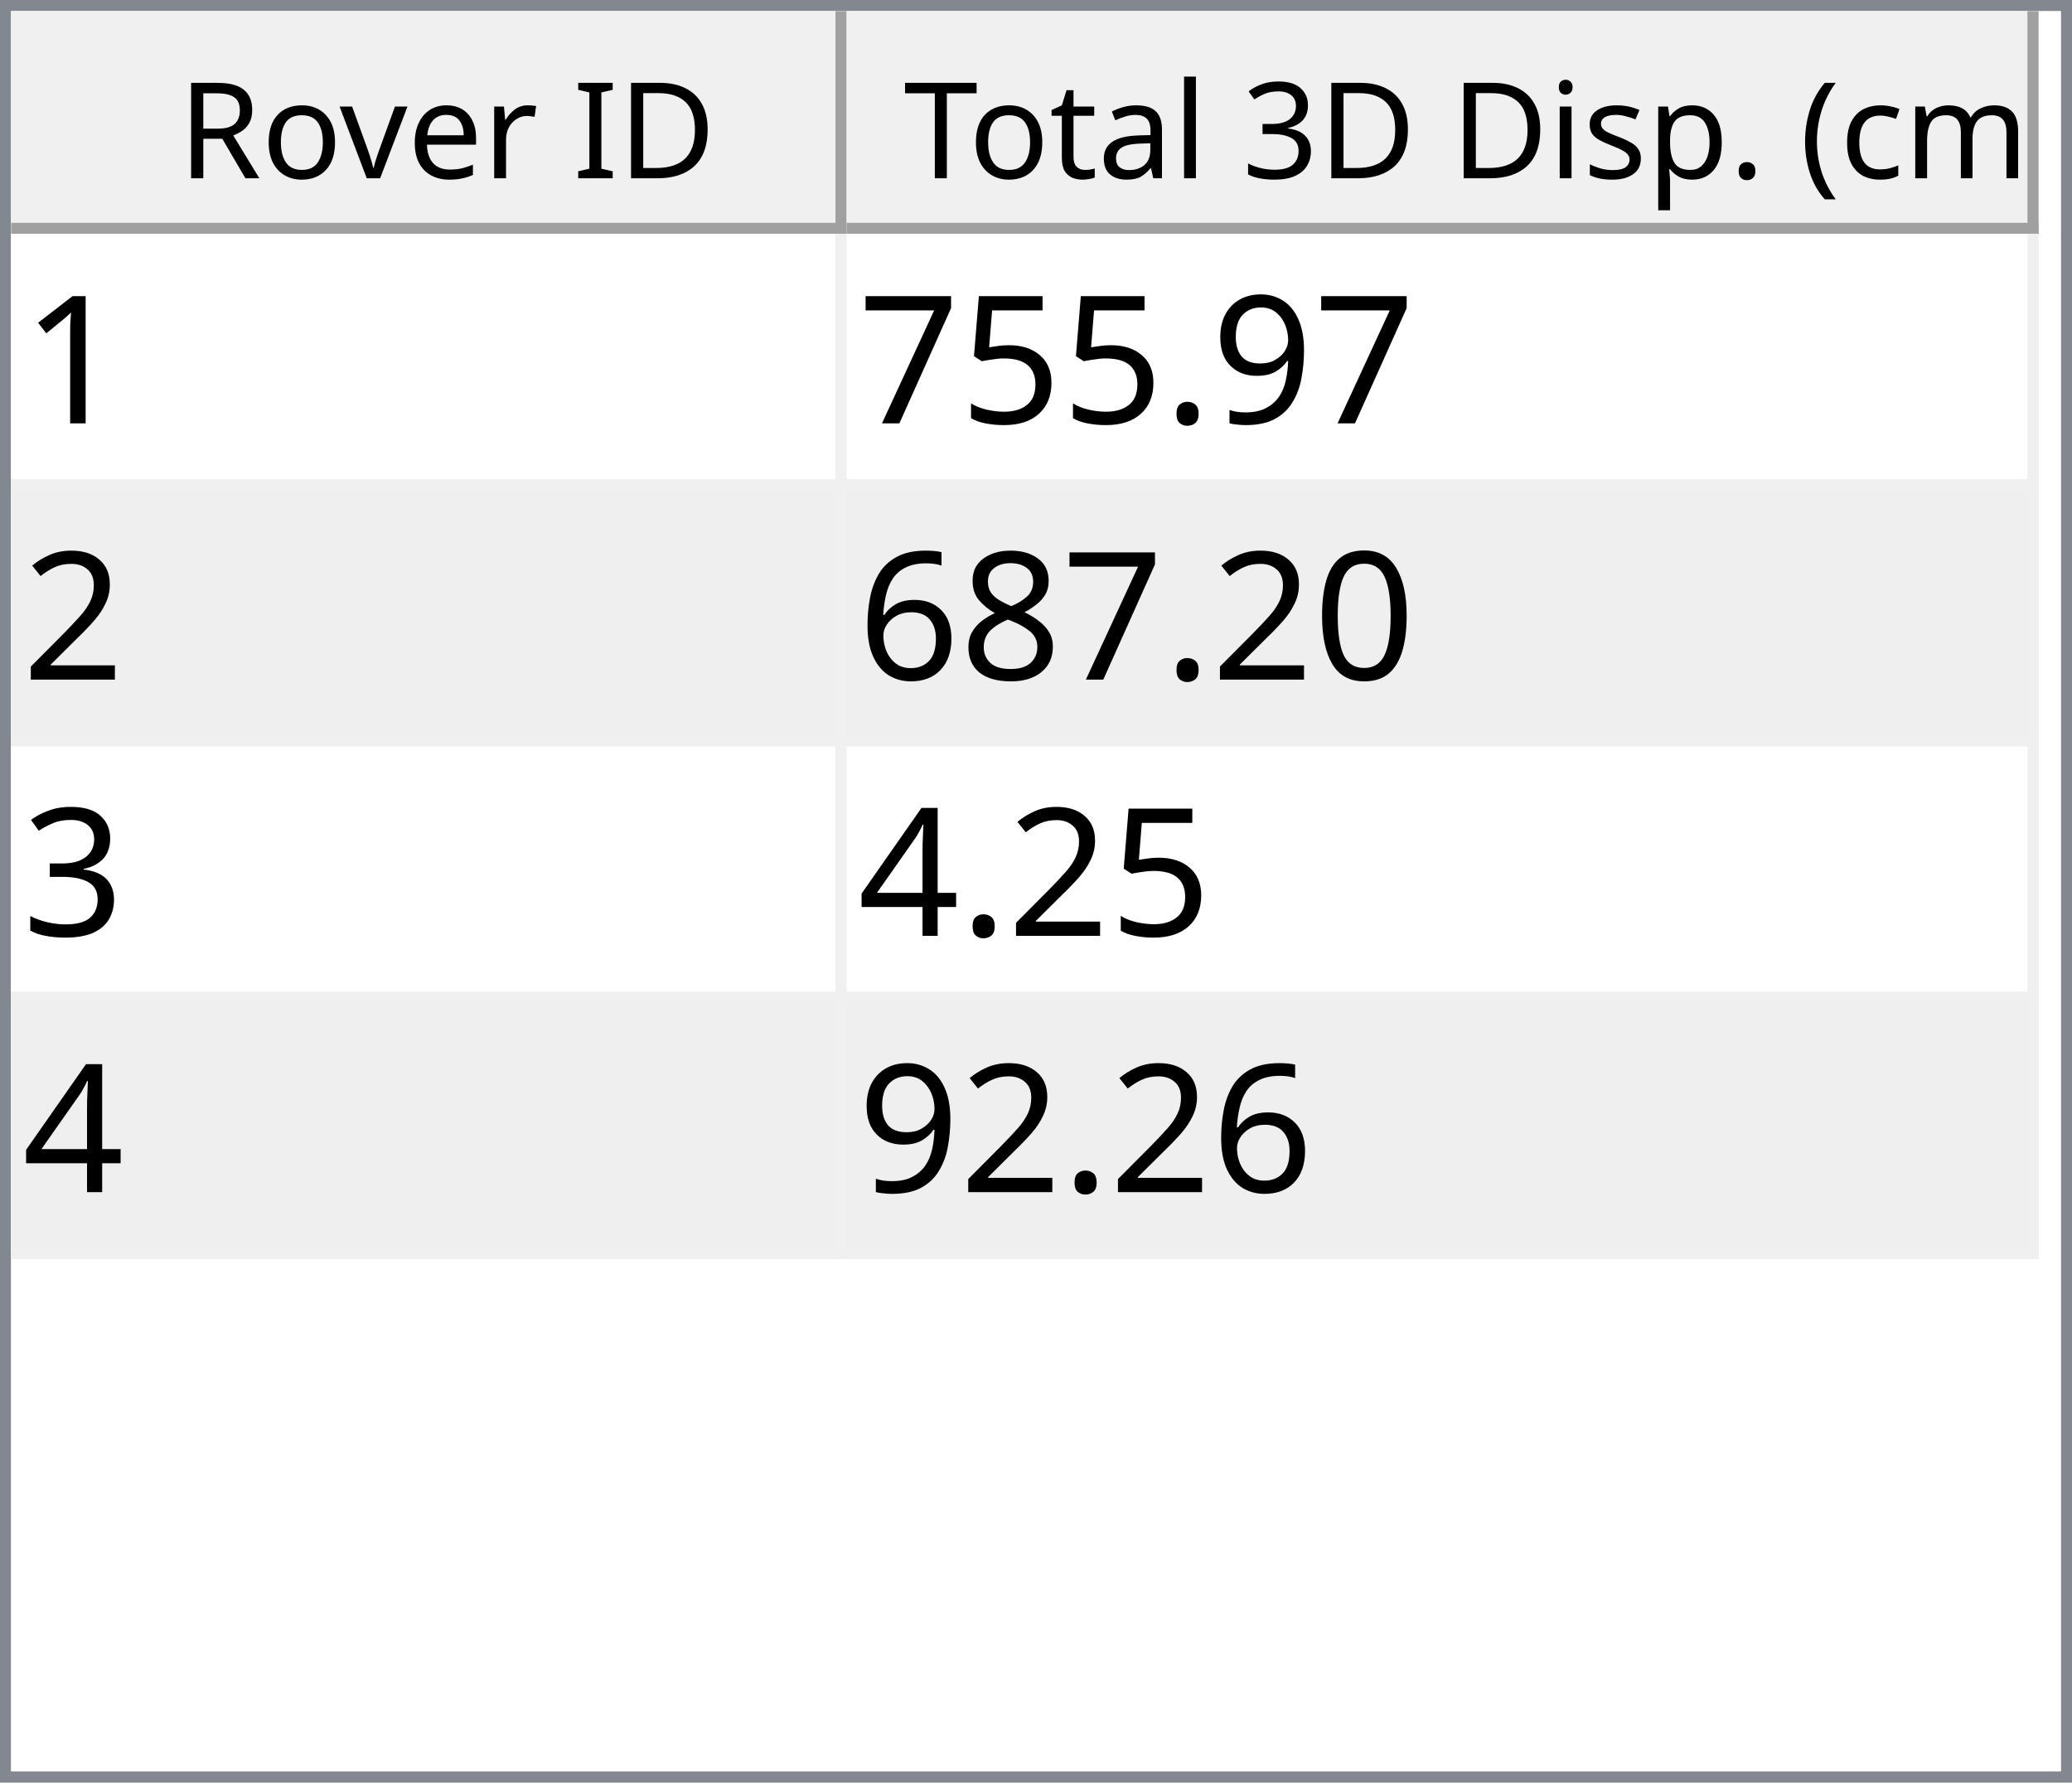
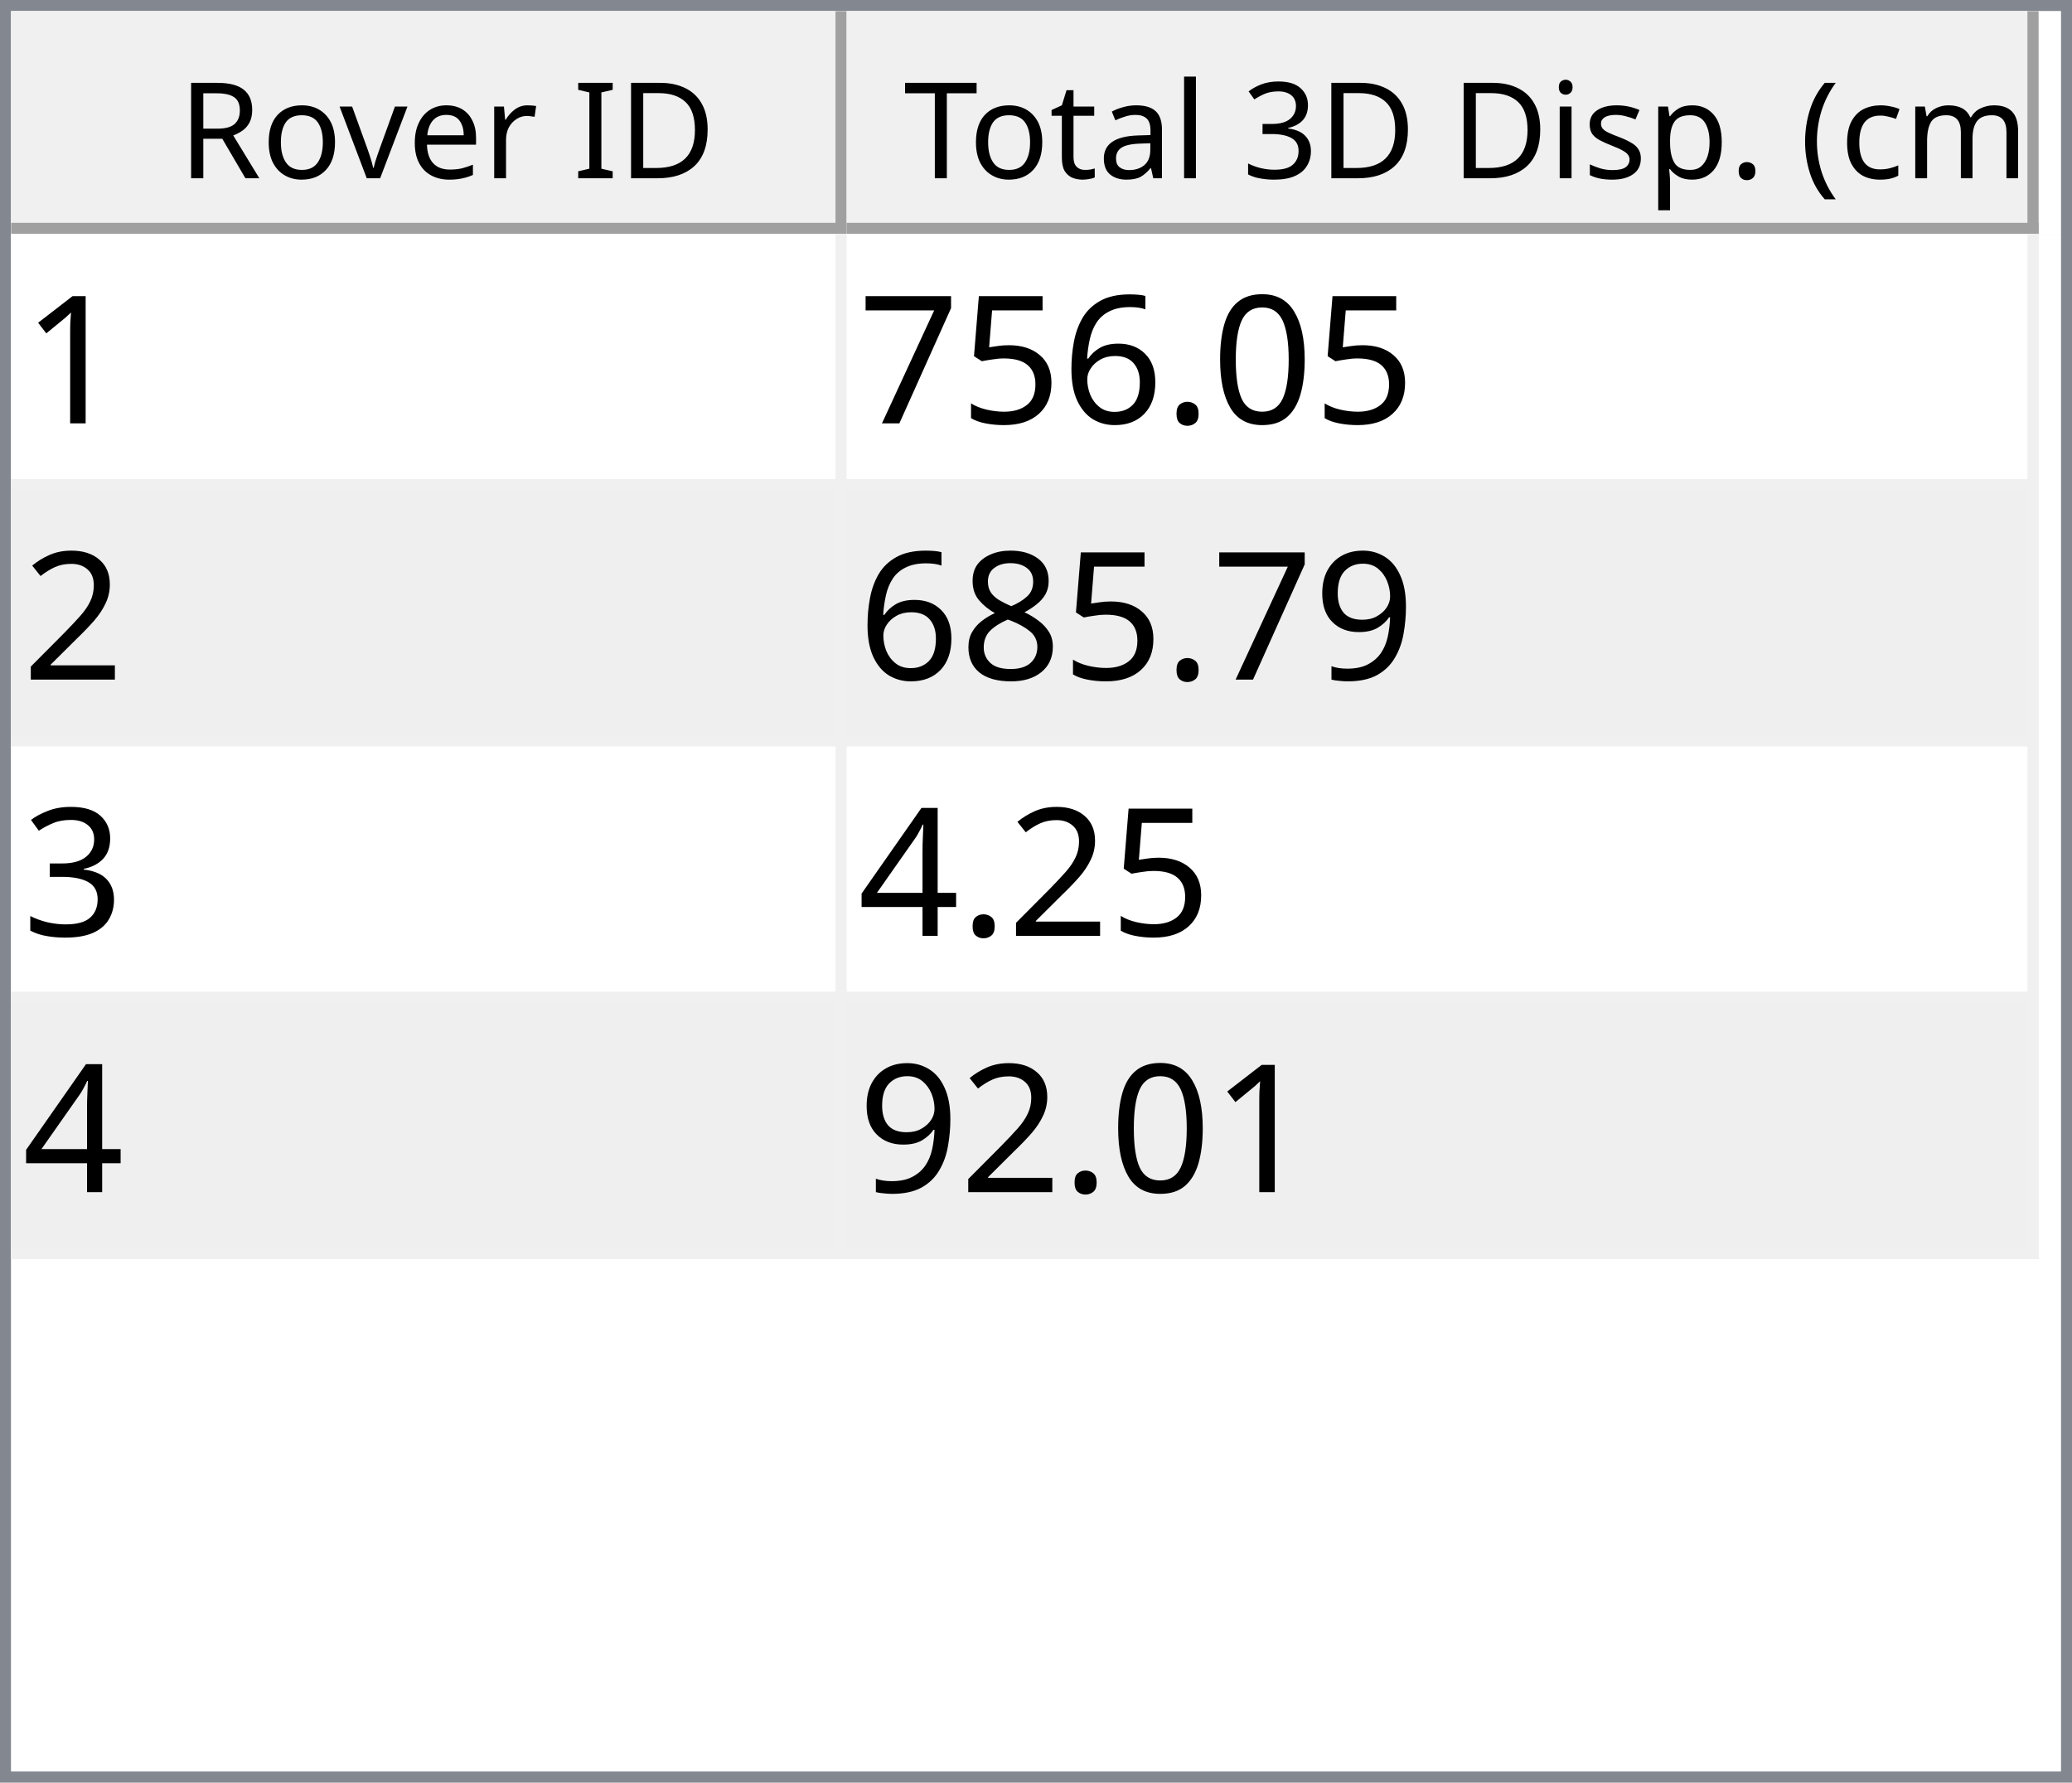
<svg xmlns="http://www.w3.org/2000/svg" style="fill-opacity:1; color-rendering:auto; color-interpolation:auto; text-rendering:auto; stroke:black; stroke-linecap:square; stroke-miterlimit:10; shape-rendering:auto; stroke-opacity:1; fill:black; stroke-dasharray:none; font-weight:normal; stroke-width:1; font-family:'Dialog'; font-style:normal; stroke-linejoin:miter; font-size:12px; stroke-dashoffset:0; image-rendering:auto;" width="186" height="160">
  <defs id="genericDefs" />
  <g>
    <defs id="defs1">
      <clipPath clipPathUnits="userSpaceOnUse" id="clipPath1">
        <path d="M0 0 L186 0 L186 160 L0 160 L0 0 Z" />
      </clipPath>
      <clipPath clipPathUnits="userSpaceOnUse" id="clipPath2">
        <path d="M0 0 L0 160 L186 160 L186 0 Z" />
      </clipPath>
      <clipPath clipPathUnits="userSpaceOnUse" id="clipPath3">
        <path d="M0 0 L0 20 L184 20 L184 0 Z" />
      </clipPath>
      <clipPath clipPathUnits="userSpaceOnUse" id="clipPath4">
        <path d="M0 0 L0 20 L75 20 L75 0 Z" />
      </clipPath>
      <clipPath clipPathUnits="userSpaceOnUse" id="clipPath5">
        <path d="M1 1 L1 19 L74 19 L74 1 Z" />
      </clipPath>
      <clipPath clipPathUnits="userSpaceOnUse" id="clipPath6">
        <path d="M0 0 L0 18 L73 18 L73 0 Z" />
      </clipPath>
      <clipPath clipPathUnits="userSpaceOnUse" id="clipPath7">
        <path d="M-0.5 -0.5 L-0.5 19.5 L74.5 19.5 L74.5 -0.5 Z" />
      </clipPath>
      <clipPath clipPathUnits="userSpaceOnUse" id="clipPath8">
        <path d="M0 0 L0 20 L107 20 L107 0 Z" />
      </clipPath>
      <clipPath clipPathUnits="userSpaceOnUse" id="clipPath9">
        <path d="M1 1 L1 19 L106 19 L106 1 Z" />
      </clipPath>
      <clipPath clipPathUnits="userSpaceOnUse" id="clipPath10">
        <path d="M0 0 L0 18 L105 18 L105 0 Z" />
      </clipPath>
      <clipPath clipPathUnits="userSpaceOnUse" id="clipPath11">
        <path d="M-0.5 -0.5 L-0.5 19.5 L106.5 19.5 L106.5 -0.5 Z" />
      </clipPath>
      <clipPath clipPathUnits="userSpaceOnUse" id="clipPath12">
        <path d="M0 0 L0 138 L184 138 L184 0 Z" />
      </clipPath>
      <clipPath clipPathUnits="userSpaceOnUse" id="clipPath13">
        <path d="M0 0 L0 92 L182 92 L182 0 Z" />
      </clipPath>
      <clipPath clipPathUnits="userSpaceOnUse" id="clipPath14">
        <path d="M-0.5 -0.5 L-0.5 91.5 L181.5 91.5 L181.5 -0.5 Z" />
      </clipPath>
      <clipPath clipPathUnits="userSpaceOnUse" id="clipPath15">
        <path d="M0 0 L0 22 L74 22 L74 0 Z" />
      </clipPath>
      <clipPath clipPathUnits="userSpaceOnUse" id="clipPath16">
        <path d="M0 0 L0 22 L106 22 L106 0 Z" />
      </clipPath>
      <font horiz-adv-x="64.551" id="font1">
        <font-face ascent="107.91" descent="25.098" units-per-em="100" style="font-style:normal; font-family:Segoe UI; font-weight:normal;" />
        <missing-glyph horiz-adv-x="64.551" d="M8.109 0 L8.109 68.266 L56.453 68.266 L56.453 0 L8.109 0 ZM15.328 7.234 L49.219 7.234 L49.219 61.031 L15.328 61.031 L15.328 7.234 Z" />
        <glyph unicode="D" horiz-adv-x="70.117" d="M9.188 0 L9.188 70.016 L28.516 70.016 Q65.531 70.016 65.531 35.891 Q65.531 19.672 55.25 9.836 Q44.969 0 27.734 0 L9.188 0 ZM17.391 62.594 L17.391 7.422 L27.828 7.422 Q41.609 7.422 49.273 14.797 Q56.938 22.172 56.938 35.688 Q56.938 62.594 28.328 62.594 L17.391 62.594 Z" />
        <glyph unicode="I" horiz-adv-x="26.611" d="M17.391 0 L9.188 0 L9.188 70.016 L17.391 70.016 L17.391 0 Z" />
        <glyph unicode=" " horiz-adv-x="27.393" d="" />
        <glyph unicode="r" horiz-adv-x="34.766" d="M34.188 41.891 Q32.078 43.5 28.125 43.5 Q23 43.5 19.555 38.672 Q16.109 33.844 16.109 25.484 L16.109 0 L8.109 0 L8.109 50 L16.109 50 L16.109 39.703 L16.312 39.703 Q18.016 44.969 21.531 47.922 Q25.047 50.875 29.391 50.875 Q32.516 50.875 34.188 50.203 L34.188 41.891 Z" />
        <glyph unicode="e" horiz-adv-x="52.295" d="M48.297 23 L12.984 23 Q13.188 14.656 17.484 10.109 Q21.781 5.562 29.297 5.562 Q37.75 5.562 44.828 11.141 L44.828 3.609 Q38.234 -1.172 27.391 -1.172 Q16.797 -1.172 10.742 5.641 Q4.688 12.453 4.688 24.812 Q4.688 36.469 11.305 43.82 Q17.922 51.172 27.734 51.172 Q37.547 51.172 42.922 44.828 Q48.297 38.484 48.297 27.203 L48.297 23 ZM40.094 29.781 Q40.047 36.719 36.75 40.578 Q33.453 44.438 27.594 44.438 Q21.922 44.438 17.969 40.383 Q14.016 36.328 13.094 29.781 L40.094 29.781 Z" />
        <glyph unicode="v" horiz-adv-x="47.9" d="M47.406 50 L27.484 0 L19.625 0 L0.688 50 L9.469 50 L22.172 13.672 Q23.578 9.672 23.922 6.688 L24.125 6.688 Q24.609 10.453 25.688 13.484 L38.969 50 L47.406 50 Z" />
        <glyph unicode="o" horiz-adv-x="58.594" d="M29 -1.172 Q17.922 -1.172 11.305 5.836 Q4.688 12.844 4.688 24.422 Q4.688 37.016 11.57 44.094 Q18.453 51.172 30.172 51.172 Q41.359 51.172 47.633 44.289 Q53.906 37.406 53.906 25.203 Q53.906 13.234 47.141 6.031 Q40.375 -1.172 29 -1.172 ZM29.594 44.438 Q21.875 44.438 17.383 39.188 Q12.891 33.938 12.891 24.703 Q12.891 15.828 17.43 10.695 Q21.969 5.562 29.594 5.562 Q37.359 5.562 41.531 10.594 Q45.703 15.625 45.703 24.906 Q45.703 34.281 41.531 39.359 Q37.359 44.438 29.594 44.438 Z" />
        <glyph unicode="R" horiz-adv-x="59.814" d="M59.375 0 L49.609 0 L37.891 19.625 Q36.281 22.359 34.766 24.289 Q33.25 26.219 31.664 27.438 Q30.078 28.656 28.25 29.219 Q26.422 29.781 24.125 29.781 L17.391 29.781 L17.391 0 L9.188 0 L9.188 70.016 L30.078 70.016 Q34.672 70.016 38.555 68.867 Q42.438 67.719 45.289 65.375 Q48.141 63.031 49.758 59.547 Q51.375 56.062 51.375 51.375 Q51.375 47.703 50.273 44.656 Q49.172 41.609 47.148 39.211 Q45.125 36.812 42.266 35.133 Q39.406 33.453 35.844 32.516 L35.844 32.328 Q37.594 31.547 38.891 30.547 Q40.188 29.547 41.359 28.18 Q42.531 26.812 43.68 25.078 Q44.828 23.344 46.234 21.047 L59.375 0 ZM17.391 62.594 L17.391 37.203 L28.516 37.203 Q31.594 37.203 34.203 38.133 Q36.812 39.062 38.719 40.797 Q40.625 42.531 41.703 45.047 Q42.781 47.562 42.781 50.688 Q42.781 56.297 39.141 59.445 Q35.5 62.594 28.609 62.594 L17.391 62.594 Z" />
        <glyph unicode=")" horiz-adv-x="30.176" d="M8.297 -15.922 L1.172 -15.922 Q16.406 2.344 16.406 26.812 Q16.406 51.469 1.078 70.016 L8.297 70.016 Q23.531 52.156 23.531 26.703 Q23.531 1.375 8.297 -15.922 Z" />
        <glyph unicode="m" horiz-adv-x="86.133" d="M79.109 0 L71.094 0 L71.094 28.719 Q71.094 37.016 68.531 40.727 Q65.969 44.438 59.906 44.438 Q54.781 44.438 51.195 39.75 Q47.609 35.062 47.609 28.516 L47.609 0 L39.594 0 L39.594 29.688 Q39.594 44.438 28.219 44.438 Q22.953 44.438 19.531 40.016 Q16.109 35.594 16.109 28.516 L16.109 0 L8.109 0 L8.109 50 L16.109 50 L16.109 42.094 L16.312 42.094 Q21.625 51.172 31.844 51.172 Q36.969 51.172 40.773 48.312 Q44.578 45.453 46 40.828 Q51.562 51.172 62.594 51.172 Q79.109 51.172 79.109 30.812 L79.109 0 Z" />
        <glyph unicode="c" horiz-adv-x="46.191" d="M42.188 2.297 Q36.422 -1.172 28.516 -1.172 Q17.828 -1.172 11.258 5.789 Q4.688 12.75 4.688 23.828 Q4.688 36.188 11.766 43.68 Q18.844 51.172 30.672 51.172 Q37.25 51.172 42.281 48.734 L42.281 40.531 Q36.719 44.438 30.375 44.438 Q22.703 44.438 17.797 38.945 Q12.891 33.453 12.891 24.516 Q12.891 15.719 17.508 10.641 Q22.125 5.562 29.891 5.562 Q36.422 5.562 42.188 9.906 L42.188 2.297 Z" />
        <glyph unicode="(" horiz-adv-x="30.176" d="M29.109 -15.922 L21.969 -15.922 Q6.844 1.375 6.844 26.703 Q6.844 52.156 21.969 70.016 L29.203 70.016 Q13.875 51.469 13.875 26.812 Q13.875 2.344 29.109 -15.922 Z" />
        <glyph unicode="." horiz-adv-x="21.68" d="M10.891 -1.078 Q8.641 -1.078 7.055 0.539 Q5.469 2.156 5.469 4.391 Q5.469 6.641 7.055 8.273 Q8.641 9.906 10.891 9.906 Q13.188 9.906 14.797 8.273 Q16.406 6.641 16.406 4.391 Q16.406 2.156 14.797 0.539 Q13.188 -1.078 10.891 -1.078 Z" />
        <glyph unicode="p" horiz-adv-x="58.789" d="M16.312 7.234 L16.109 7.234 L16.109 -23 L8.109 -23 L8.109 50 L16.109 50 L16.109 41.219 L16.312 41.219 Q22.219 51.172 33.594 51.172 Q43.266 51.172 48.688 44.461 Q54.109 37.75 54.109 26.469 Q54.109 13.922 48 6.375 Q41.891 -1.172 31.297 -1.172 Q21.578 -1.172 16.312 7.234 ZM16.109 27.391 L16.109 20.406 Q16.109 14.203 20.141 9.883 Q24.172 5.562 30.375 5.562 Q37.641 5.562 41.773 11.133 Q45.906 16.703 45.906 26.609 Q45.906 34.969 42.047 39.703 Q38.188 44.438 31.594 44.438 Q24.609 44.438 20.359 39.578 Q16.109 34.719 16.109 27.391 Z" />
        <glyph unicode="s" horiz-adv-x="42.432" d="M5.078 1.812 L5.078 10.406 Q11.625 5.562 19.484 5.562 Q30.031 5.562 30.031 12.594 Q30.031 14.594 29.125 15.992 Q28.219 17.391 26.68 18.461 Q25.141 19.531 23.07 20.383 Q21 21.234 18.609 22.172 Q15.281 23.484 12.766 24.828 Q10.25 26.172 8.57 27.859 Q6.891 29.547 6.031 31.695 Q5.172 33.844 5.172 36.719 Q5.172 40.234 6.789 42.945 Q8.406 45.656 11.086 47.484 Q13.766 49.312 17.211 50.242 Q20.656 51.172 24.312 51.172 Q30.812 51.172 35.938 48.922 L35.938 40.828 Q30.422 44.438 23.25 44.438 Q21 44.438 19.195 43.922 Q17.391 43.406 16.094 42.477 Q14.797 41.547 14.086 40.258 Q13.375 38.969 13.375 37.406 Q13.375 35.453 14.086 34.133 Q14.797 32.812 16.164 31.789 Q17.531 30.766 19.484 29.938 Q21.438 29.109 23.922 28.125 Q27.25 26.859 29.883 25.516 Q32.516 24.172 34.375 22.484 Q36.234 20.797 37.234 18.602 Q38.234 16.406 38.234 13.375 Q38.234 9.672 36.602 6.938 Q34.969 4.203 32.234 2.398 Q29.5 0.594 25.93 -0.289 Q22.359 -1.172 18.453 -1.172 Q10.75 -1.172 5.078 1.812 Z" />
        <glyph unicode="i" horiz-adv-x="24.219" d="M12.203 62.703 Q10.062 62.703 8.547 64.164 Q7.031 65.625 7.031 67.875 Q7.031 70.125 8.547 71.609 Q10.062 73.094 12.203 73.094 Q14.406 73.094 15.945 71.609 Q17.484 70.125 17.484 67.875 Q17.484 65.719 15.945 64.211 Q14.406 62.703 12.203 62.703 ZM16.109 0 L8.109 0 L8.109 50 L16.109 50 L16.109 0 Z" />
        <glyph unicode="3" horiz-adv-x="53.906" d="M46.531 19.828 Q46.531 15.094 44.75 11.211 Q42.969 7.328 39.719 4.57 Q36.469 1.812 31.93 0.297 Q27.391 -1.219 21.922 -1.219 Q11.922 -1.219 6 2.594 L6 11.188 Q13.094 5.609 22.219 5.609 Q25.875 5.609 28.828 6.539 Q31.781 7.469 33.906 9.227 Q36.031 10.984 37.18 13.477 Q38.328 15.969 38.328 19.094 Q38.328 32.812 18.797 32.812 L12.984 32.812 L12.984 39.594 L18.5 39.594 Q35.797 39.594 35.797 52.484 Q35.797 64.406 22.609 64.406 Q15.188 64.406 8.688 59.422 L8.688 67.188 Q15.375 71.188 24.609 71.188 Q29 71.188 32.57 69.969 Q36.141 68.75 38.68 66.555 Q41.219 64.359 42.609 61.281 Q44 58.203 44 54.5 Q44 40.672 30.031 36.719 L30.031 36.531 Q33.594 36.141 36.625 34.797 Q39.656 33.453 41.852 31.305 Q44.047 29.156 45.289 26.25 Q46.531 23.344 46.531 19.828 Z" />
        <glyph unicode="l" horiz-adv-x="24.219" d="M16.109 0 L8.109 0 L8.109 74.031 L16.109 74.031 L16.109 0 Z" />
        <glyph unicode="a" horiz-adv-x="50.879" d="M43.891 0 L35.891 0 L35.891 7.812 L35.688 7.812 Q30.469 -1.172 20.312 -1.172 Q12.844 -1.172 8.617 2.781 Q4.391 6.734 4.391 13.281 Q4.391 27.297 20.906 29.594 L35.891 31.688 Q35.891 44.438 25.594 44.438 Q16.547 44.438 9.281 38.281 L9.281 46.484 Q16.656 51.172 26.266 51.172 Q43.891 51.172 43.891 32.516 L43.891 0 ZM35.891 25.297 L23.828 23.641 Q18.266 22.859 15.43 20.875 Q12.594 18.891 12.594 13.875 Q12.594 10.203 15.211 7.883 Q17.828 5.562 22.172 5.562 Q28.125 5.562 32.008 9.742 Q35.891 13.922 35.891 20.312 L35.891 25.297 Z" />
        <glyph unicode="t" horiz-adv-x="33.887" d="M31.297 0.484 Q28.469 -1.078 23.828 -1.078 Q10.688 -1.078 10.688 13.578 L10.688 43.172 L2.094 43.172 L2.094 50 L10.688 50 L10.688 62.203 L18.703 64.797 L18.703 50 L31.297 50 L31.297 43.172 L18.703 43.172 L18.703 14.984 Q18.703 9.969 20.414 7.82 Q22.125 5.672 26.078 5.672 Q29.109 5.672 31.297 7.328 L31.297 0.484 Z" />
        <glyph unicode="T" horiz-adv-x="52.393" d="M50.594 62.594 L30.375 62.594 L30.375 0 L22.172 0 L22.172 62.594 L2 62.594 L2 70.016 L50.594 70.016 L50.594 62.594 Z" />
      </font>
      <font horiz-adv-x="75.0" id="font2">
        <font-face ascent="100.537" descent="21.973" units-per-em="100" style="font-style:normal; font-family:sans-serif; font-weight:normal;" />
        <missing-glyph horiz-adv-x="75.0" d="M12.5 0 L12.5 62.5 L62.5 62.5 L62.5 0 L12.5 0 ZM14.062 1.562 L60.938 1.562 L60.938 60.938 L14.062 60.938 L14.062 1.562 Z" />
        <glyph unicode="1" horiz-adv-x="55.615" d="M37.25 0 L28.469 0 L28.469 56 Q25.297 52.984 20.141 49.953 Q14.984 46.922 10.891 45.406 L10.891 53.906 Q18.266 57.375 23.781 62.305 Q29.297 67.234 31.594 71.875 L37.25 71.875 L37.25 0 Z" />
-         <glyph unicode="9" horiz-adv-x="55.615" d="M5.469 16.547 L13.922 17.328 Q14.984 11.375 18.016 8.688 Q21.047 6 25.781 6 Q29.828 6 32.883 7.859 Q35.938 9.719 37.891 12.82 Q39.844 15.922 41.164 21.195 Q42.484 26.469 42.484 31.938 Q42.484 32.516 42.438 33.688 Q39.797 29.5 35.234 26.883 Q30.672 24.266 25.344 24.266 Q16.453 24.266 10.305 30.711 Q4.156 37.156 4.156 47.703 Q4.156 58.594 10.578 65.234 Q17 71.875 26.656 71.875 Q33.641 71.875 39.43 68.117 Q45.219 64.359 48.219 57.398 Q51.219 50.438 51.219 37.25 Q51.219 23.531 48.242 15.406 Q45.266 7.281 39.383 3.031 Q33.5 -1.219 25.594 -1.219 Q17.188 -1.219 11.867 3.445 Q6.547 8.109 5.469 16.547 ZM41.453 48.141 Q41.453 55.719 37.43 60.156 Q33.406 64.594 27.734 64.594 Q21.875 64.594 17.531 59.812 Q13.188 55.031 13.188 47.406 Q13.188 40.578 17.312 36.305 Q21.438 32.031 27.484 32.031 Q33.594 32.031 37.523 36.305 Q41.453 40.578 41.453 48.141 Z" />
+         <glyph unicode="0" horiz-adv-x="55.615" d="M4.156 35.297 Q4.156 48 6.766 55.742 Q9.375 63.484 14.523 67.68 Q19.672 71.875 27.484 71.875 Q33.25 71.875 37.594 69.555 Q41.938 67.234 44.773 62.867 Q47.609 58.5 49.219 52.227 Q50.828 45.953 50.828 35.297 Q50.828 22.703 48.242 14.969 Q45.656 7.234 40.508 3.008 Q35.359 -1.219 27.484 -1.219 Q17.141 -1.219 11.234 6.203 Q4.156 15.141 4.156 35.297 ZM13.188 35.297 Q13.188 17.672 17.312 11.836 Q21.438 6 27.484 6 Q33.547 6 37.672 11.859 Q41.797 17.719 41.797 35.297 Q41.797 52.984 37.672 58.789 Q33.547 64.594 27.391 64.594 Q21.344 64.594 17.719 59.469 Q13.188 52.938 13.188 35.297 Z" />
        <glyph unicode="." horiz-adv-x="27.783" d="M9.078 0 L9.078 10.016 L19.094 10.016 L19.094 0 L9.078 0 Z" />
+         <glyph unicode="6" horiz-adv-x="55.615" d="M49.75 54.047 L41.016 53.375 Q39.844 58.547 37.703 60.891 Q34.125 64.656 28.906 64.656 Q24.703 64.656 21.531 62.312 Q17.391 59.281 14.992 53.469 Q12.594 47.656 12.5 36.922 Q15.672 41.75 20.266 44.094 Q24.859 46.438 29.891 46.438 Q38.672 46.438 44.852 39.969 Q51.031 33.5 51.031 23.25 Q51.031 16.5 48.125 10.719 Q45.219 4.938 40.141 1.859 Q35.062 -1.219 28.609 -1.219 Q17.625 -1.219 10.695 6.859 Q3.766 14.938 3.766 33.5 Q3.766 54.25 11.422 63.672 Q18.109 71.875 29.438 71.875 Q37.891 71.875 43.289 67.141 Q48.688 62.406 49.75 54.047 ZM13.875 23.188 Q13.875 18.656 15.797 14.508 Q17.719 10.359 21.188 8.18 Q24.656 6 28.469 6 Q34.031 6 38.039 10.492 Q42.047 14.984 42.047 22.703 Q42.047 30.125 38.086 34.398 Q34.125 38.672 28.125 38.672 Q22.172 38.672 18.023 34.398 Q13.875 30.125 13.875 23.188 Z" />
        <glyph unicode="5" horiz-adv-x="55.615" d="M4.156 18.75 L13.375 19.531 Q14.406 12.797 18.141 9.398 Q21.875 6 27.156 6 Q33.5 6 37.891 10.789 Q42.281 15.578 42.281 23.484 Q42.281 31 38.062 35.352 Q33.844 39.703 27 39.703 Q22.75 39.703 19.336 37.773 Q15.922 35.844 13.969 32.766 L5.719 33.844 L12.641 70.609 L48.25 70.609 L48.25 62.203 L19.672 62.203 L15.828 42.969 Q22.266 47.469 29.344 47.469 Q38.719 47.469 45.164 40.969 Q51.609 34.469 51.609 24.266 Q51.609 14.547 45.953 7.469 Q39.062 -1.219 27.156 -1.219 Q17.391 -1.219 11.211 4.25 Q5.031 9.719 4.156 18.75 Z" />
        <glyph unicode="7" horiz-adv-x="55.615" d="M4.734 62.203 L4.734 70.656 L51.078 70.656 L51.078 63.812 Q44.234 56.547 37.523 44.484 Q30.812 32.422 27.156 19.672 Q24.516 10.688 23.781 0 L14.75 0 Q14.891 8.453 18.062 20.414 Q21.234 32.375 27.172 43.484 Q33.109 54.594 39.797 62.203 L4.734 62.203 Z" />
        <glyph unicode="2" horiz-adv-x="55.615" d="M50.344 8.453 L50.344 0 L3.031 0 Q2.938 3.172 4.047 6.109 Q5.859 10.938 9.836 15.625 Q13.812 20.312 21.344 26.469 Q33.016 36.031 37.117 41.625 Q41.219 47.219 41.219 52.203 Q41.219 57.422 37.477 61.008 Q33.734 64.594 27.734 64.594 Q21.391 64.594 17.578 60.789 Q13.766 56.984 13.719 50.25 L4.688 51.172 Q5.609 61.281 11.664 66.578 Q17.719 71.875 27.938 71.875 Q38.234 71.875 44.242 66.164 Q50.25 60.453 50.25 52 Q50.25 47.703 48.492 43.555 Q46.734 39.406 42.656 34.812 Q38.578 30.219 29.109 22.219 Q21.188 15.578 18.945 13.211 Q16.703 10.844 15.234 8.453 L50.344 8.453 Z" />
-         <glyph unicode="0" horiz-adv-x="55.615" d="M4.156 35.297 Q4.156 48 6.766 55.742 Q9.375 63.484 14.523 67.68 Q19.672 71.875 27.484 71.875 Q33.25 71.875 37.594 69.555 Q41.938 67.234 44.773 62.867 Q47.609 58.5 49.219 52.227 Q50.828 45.953 50.828 35.297 Q50.828 22.703 48.242 14.969 Q45.656 7.234 40.508 3.008 Q35.359 -1.219 27.484 -1.219 Q17.141 -1.219 11.234 6.203 Q4.156 15.141 4.156 35.297 ZM13.188 35.297 Q13.188 17.672 17.312 11.836 Q21.438 6 27.484 6 Q33.547 6 37.672 11.859 Q41.797 17.719 41.797 35.297 Q41.797 52.984 37.672 58.789 Q33.547 64.594 27.391 64.594 Q21.344 64.594 17.719 59.469 Q13.188 52.938 13.188 35.297 Z" />
+         <glyph unicode="9" horiz-adv-x="55.615" d="M5.469 16.547 L13.922 17.328 Q14.984 11.375 18.016 8.688 Q21.047 6 25.781 6 Q29.828 6 32.883 7.859 Q35.938 9.719 37.891 12.82 Q39.844 15.922 41.164 21.195 Q42.484 26.469 42.484 31.938 Q42.484 32.516 42.438 33.688 Q39.797 29.5 35.234 26.883 Q30.672 24.266 25.344 24.266 Q16.453 24.266 10.305 30.711 Q4.156 37.156 4.156 47.703 Q4.156 58.594 10.578 65.234 Q17 71.875 26.656 71.875 Q33.641 71.875 39.43 68.117 Q45.219 64.359 48.219 57.398 Q51.219 50.438 51.219 37.25 Q51.219 23.531 48.242 15.406 Q45.266 7.281 39.383 3.031 Q33.5 -1.219 25.594 -1.219 Q17.188 -1.219 11.867 3.445 Q6.547 8.109 5.469 16.547 ZM41.453 48.141 Q41.453 55.719 37.43 60.156 Q33.406 64.594 27.734 64.594 Q21.875 64.594 17.531 59.812 Q13.188 55.031 13.188 47.406 Q13.188 40.578 17.312 36.305 Q21.438 32.031 27.484 32.031 Q33.594 32.031 37.523 36.305 Q41.453 40.578 41.453 48.141 Z" />
        <glyph unicode="8" horiz-adv-x="55.615" d="M17.672 38.812 Q12.203 40.828 9.57 44.539 Q6.938 48.25 6.938 53.422 Q6.938 61.234 12.555 66.555 Q18.172 71.875 27.484 71.875 Q36.859 71.875 42.578 66.43 Q48.297 60.984 48.297 53.172 Q48.297 48.188 45.68 44.508 Q43.062 40.828 37.75 38.812 Q44.344 36.672 47.781 31.883 Q51.219 27.094 51.219 20.453 Q51.219 11.281 44.727 5.031 Q38.234 -1.219 27.641 -1.219 Q17.047 -1.219 10.547 5.055 Q4.047 11.328 4.047 20.703 Q4.047 27.688 7.594 32.398 Q11.141 37.109 17.672 38.812 ZM15.922 53.719 Q15.922 48.641 19.195 45.414 Q22.469 42.188 27.688 42.188 Q32.766 42.188 36.016 45.383 Q39.266 48.578 39.266 53.219 Q39.266 58.062 35.914 61.359 Q32.562 64.656 27.594 64.656 Q22.562 64.656 19.242 61.43 Q15.922 58.203 15.922 53.719 ZM13.094 20.656 Q13.094 16.891 14.875 13.375 Q16.656 9.859 20.172 7.93 Q23.688 6 27.734 6 Q34.031 6 38.133 10.055 Q42.234 14.109 42.234 20.359 Q42.234 26.703 38.016 30.859 Q33.797 35.016 27.438 35.016 Q21.234 35.016 17.164 30.914 Q13.094 26.812 13.094 20.656 Z" />
-         <glyph unicode="6" horiz-adv-x="55.615" d="M49.75 54.047 L41.016 53.375 Q39.844 58.547 37.703 60.891 Q34.125 64.656 28.906 64.656 Q24.703 64.656 21.531 62.312 Q17.391 59.281 14.992 53.469 Q12.594 47.656 12.5 36.922 Q15.672 41.75 20.266 44.094 Q24.859 46.438 29.891 46.438 Q38.672 46.438 44.852 39.969 Q51.031 33.5 51.031 23.25 Q51.031 16.5 48.125 10.719 Q45.219 4.938 40.141 1.859 Q35.062 -1.219 28.609 -1.219 Q17.625 -1.219 10.695 6.859 Q3.766 14.938 3.766 33.5 Q3.766 54.25 11.422 63.672 Q18.109 71.875 29.438 71.875 Q37.891 71.875 43.289 67.141 Q48.688 62.406 49.75 54.047 ZM13.875 23.188 Q13.875 18.656 15.797 14.508 Q17.719 10.359 21.188 8.18 Q24.656 6 28.469 6 Q34.031 6 38.039 10.492 Q42.047 14.984 42.047 22.703 Q42.047 30.125 38.086 34.398 Q34.125 38.672 28.125 38.672 Q22.172 38.672 18.023 34.398 Q13.875 30.125 13.875 23.188 Z" />
        <glyph unicode="3" horiz-adv-x="55.615" d="M4.203 18.891 L12.984 20.062 Q14.5 12.594 18.141 9.297 Q21.781 6 27 6 Q33.203 6 37.477 10.297 Q41.75 14.594 41.75 20.953 Q41.75 27 37.797 30.93 Q33.844 34.859 27.734 34.859 Q25.25 34.859 21.531 33.891 L22.516 41.609 Q23.391 41.5 23.922 41.5 Q29.547 41.5 34.039 44.43 Q38.531 47.359 38.531 53.469 Q38.531 58.297 35.258 61.477 Q31.984 64.656 26.812 64.656 Q21.688 64.656 18.266 61.43 Q14.844 58.203 13.875 51.766 L5.078 53.328 Q6.688 62.156 12.398 67.016 Q18.109 71.875 26.609 71.875 Q32.469 71.875 37.398 69.359 Q42.328 66.844 44.945 62.5 Q47.562 58.156 47.562 53.266 Q47.562 48.641 45.07 44.828 Q42.578 41.016 37.703 38.766 Q44.047 37.312 47.562 32.695 Q51.078 28.078 51.078 21.141 Q51.078 11.766 44.242 5.25 Q37.406 -1.266 26.953 -1.266 Q17.531 -1.266 11.305 4.352 Q5.078 9.969 4.203 18.891 Z" />
        <glyph unicode="4" horiz-adv-x="55.615" d="M32.328 0 L32.328 17.141 L1.266 17.141 L1.266 25.203 L33.938 71.578 L41.109 71.578 L41.109 25.203 L50.781 25.203 L50.781 17.141 L41.109 17.141 L41.109 0 L32.328 0 ZM32.328 25.203 L32.328 57.469 L9.906 25.203 L32.328 25.203 Z" />
      </font>
    </defs>
    <g style="fill:white; stroke:white;">
      <rect x="0" y="0" width="186" style="clip-path:url(#clipPath1); stroke:none;" height="160" />
    </g>
    <g style="fill:white; text-rendering:optimizeSpeed; color-rendering:optimizeSpeed; image-rendering:optimizeSpeed; shape-rendering:crispEdges; stroke:white; color-interpolation:sRGB;">
      <rect x="0" width="186" height="160" y="0" style="stroke:none;" />
      <path style="stroke:none;" d="M0 160 L186 160 L186 0 L0 0 Z" />
    </g>
    <g style="fill:rgb(240,240,240); font-family:'Segoe UI'; stroke:rgb(240,240,240);">
      <rect x="0" y="0" width="186" style="clip-path:url(#clipPath2); stroke:none;" height="160" />
    </g>
    <g style="fill:rgb(130,135,144); font-family:'Segoe UI'; stroke:rgb(130,135,144);">
      <path d="M0 0 L186 0 L186 160 L0 160 L0 0 ZM1 1 L185 1 L185 159 L1 159 L1 1 Z" style="fill-rule:evenodd; clip-path:url(#clipPath2); stroke:none;" />
    </g>
    <g style="fill:white; font-family:'Segoe UI'; stroke:white;" transform="translate(1,1)">
      <rect x="0" y="0" width="184" style="clip-path:url(#clipPath3); stroke:none;" height="20" />
    </g>
    <g style="fill:rgb(240,240,240); font-family:'Segoe UI'; stroke:rgb(240,240,240);" transform="translate(1,1)">
      <rect x="0" y="0" width="75" style="clip-path:url(#clipPath4); stroke:none;" height="20" />
    </g>
    <g style="font-family:'Segoe UI';" transform="translate(2,2)">
      <text x="14" xml:space="preserve" y="14" style="clip-path:url(#clipPath6); stroke:none;">Rover ID</text>
    </g>
    <g style="fill:rgb(160,160,160); font-family:'Segoe UI'; stroke:rgb(160,160,160); stroke-linejoin:bevel;" transform="translate(1.5,1.5)">
      <line x1="74" x2="74" y1="0" style="fill:none; clip-path:url(#clipPath7);" y2="19" />
    </g>
    <g style="fill:rgb(160,160,160); font-family:'Segoe UI'; stroke:rgb(160,160,160); stroke-linejoin:bevel;" transform="matrix(1,0,0,1,1,1) translate(0.5,0.5)">
      <line x1="0" x2="74" y1="19" style="fill:none; clip-path:url(#clipPath7);" y2="19" />
    </g>
    <g style="fill:rgb(240,240,240); font-family:'Segoe UI'; stroke:rgb(240,240,240);" transform="translate(76,1)">
      <rect x="0" y="0" width="107" style="clip-path:url(#clipPath8); stroke:none;" height="20" />
    </g>
    <g style="font-family:'Segoe UI';" transform="translate(77,2)">
      <text x="1" xml:space="preserve" y="14" style="clip-path:url(#clipPath10); stroke:none;"> Total 3D Disp. (cm)</text>
    </g>
    <g style="fill:rgb(160,160,160); font-family:'Segoe UI'; stroke:rgb(160,160,160); stroke-linejoin:bevel;" transform="translate(76.5,1.5)">
      <line x1="106" x2="106" y1="0" style="fill:none; clip-path:url(#clipPath11);" y2="19" />
    </g>
    <g style="fill:rgb(160,160,160); font-family:'Segoe UI'; stroke:rgb(160,160,160); stroke-linejoin:bevel;" transform="matrix(1,0,0,1,76,1) translate(0.5,0.5)">
      <line x1="0" x2="106" y1="19" style="fill:none; clip-path:url(#clipPath11);" y2="19" />
    </g>
    <g style="fill:white; font-family:'Segoe UI'; stroke:white;" transform="translate(1,21)">
      <rect x="0" y="0" width="184" style="clip-path:url(#clipPath12); stroke:none;" height="138" />
    </g>
    <g style="fill:rgb(240,240,240); font-size:16px; font-family:sans-serif; stroke:rgb(240,240,240);" transform="translate(1,21)">
      <rect x="0" y="0" width="182" style="clip-path:url(#clipPath13); stroke:none;" height="92" />
      <line transform="translate(0.5,0.5)" x1="0" x2="181" y1="22" style="clip-path:url(#clipPath14); fill:none; stroke-linejoin:bevel;" y2="22" />
    </g>
    <g transform="matrix(1,0,0,1,1,21) translate(0.5,0.5)" style="fill:rgb(240,240,240); font-size:16px; font-family:sans-serif; stroke:rgb(240,240,240); stroke-linejoin:bevel;">
      <line x1="0" x2="181" y1="45" style="fill:none; clip-path:url(#clipPath14);" y2="45" />
    </g>
    <g transform="matrix(1,0,0,1,1,21) translate(0.5,0.5)" style="fill:rgb(240,240,240); font-size:16px; font-family:sans-serif; stroke:rgb(240,240,240); stroke-linejoin:bevel;">
      <line x1="0" x2="181" y1="68" style="fill:none; clip-path:url(#clipPath14);" y2="68" />
    </g>
    <g transform="matrix(1,0,0,1,1,21) translate(0.5,0.5)" style="fill:rgb(240,240,240); font-size:16px; font-family:sans-serif; stroke:rgb(240,240,240); stroke-linejoin:bevel;">
      <line x1="0" x2="181" y1="91" style="fill:none; clip-path:url(#clipPath14);" y2="91" />
    </g>
    <g transform="matrix(1,0,0,1,1,21) translate(0.5,0.5)" style="fill:rgb(240,240,240); font-size:16px; font-family:sans-serif; stroke:rgb(240,240,240); stroke-linejoin:bevel;">
      <line x1="74" x2="74" y1="0" style="fill:none; clip-path:url(#clipPath14);" y2="91" />
    </g>
    <g transform="matrix(1,0,0,1,1,21) translate(0.5,0.5)" style="fill:rgb(240,240,240); font-size:16px; font-family:sans-serif; stroke:rgb(240,240,240); stroke-linejoin:bevel;">
      <line x1="181" x2="181" y1="0" style="fill:none; clip-path:url(#clipPath14);" y2="91" />
    </g>
    <g style="fill:white; font-size:16px; font-family:sans-serif; stroke:white;" transform="matrix(1,0,0,1,1,21)">
      <rect x="0" y="0" width="74" style="clip-path:url(#clipPath15); stroke:none;" height="22" />
      <text x="1" y="17" style="fill:black; clip-path:url(#clipPath15); stroke:none;" xml:space="preserve">1</text>
    </g>
    <g style="fill:white; font-size:16px; font-family:sans-serif; stroke:white;" transform="matrix(1,0,0,1,1,21) translate(75,0)">
      <rect x="0" y="0" width="106" style="clip-path:url(#clipPath16); stroke:none;" height="22" />
-       <text x="1" y="17" style="fill:black; clip-path:url(#clipPath16); stroke:none;" xml:space="preserve">755.97</text>
+       <text x="1" y="17" style="fill:black; clip-path:url(#clipPath16); stroke:none;" xml:space="preserve">756.05</text>
    </g>
    <g style="fill:rgb(239,239,239); font-size:16px; font-family:sans-serif; stroke:rgb(239,239,239);" transform="matrix(1,0,0,1,1,21) translate(0,23)">
      <rect x="0" y="0" width="74" style="clip-path:url(#clipPath15); stroke:none;" height="22" />
      <text x="1" y="17" style="fill:black; clip-path:url(#clipPath15); stroke:none;" xml:space="preserve">2</text>
    </g>
    <g style="fill:rgb(239,239,239); font-size:16px; font-family:sans-serif; stroke:rgb(239,239,239);" transform="matrix(1,0,0,1,1,21) translate(75,23)">
      <rect x="0" y="0" width="106" style="clip-path:url(#clipPath16); stroke:none;" height="22" />
-       <text x="1" y="17" style="fill:black; clip-path:url(#clipPath16); stroke:none;" xml:space="preserve">687.20</text>
+       <text x="1" y="17" style="fill:black; clip-path:url(#clipPath16); stroke:none;" xml:space="preserve">685.79</text>
    </g>
    <g style="fill:white; font-size:16px; font-family:sans-serif; stroke:white;" transform="matrix(1,0,0,1,1,21) translate(0,46)">
      <rect x="0" y="0" width="74" style="clip-path:url(#clipPath15); stroke:none;" height="22" />
      <text x="1" y="17" style="fill:black; clip-path:url(#clipPath15); stroke:none;" xml:space="preserve">3</text>
    </g>
    <g style="fill:white; font-size:16px; font-family:sans-serif; stroke:white;" transform="matrix(1,0,0,1,1,21) translate(75,46)">
      <rect x="0" y="0" width="106" style="clip-path:url(#clipPath16); stroke:none;" height="22" />
      <text x="1" y="17" style="fill:black; clip-path:url(#clipPath16); stroke:none;" xml:space="preserve">4.25</text>
    </g>
    <g style="fill:rgb(239,239,239); font-size:16px; font-family:sans-serif; stroke:rgb(239,239,239);" transform="matrix(1,0,0,1,1,21) translate(0,69)">
      <rect x="0" y="0" width="74" style="clip-path:url(#clipPath15); stroke:none;" height="22" />
      <text x="1" y="17" style="fill:black; clip-path:url(#clipPath15); stroke:none;" xml:space="preserve">4</text>
    </g>
    <g style="fill:rgb(239,239,239); font-size:16px; font-family:sans-serif; stroke:rgb(239,239,239);" transform="matrix(1,0,0,1,1,21) translate(75,69)">
      <rect x="0" y="0" width="106" style="clip-path:url(#clipPath16); stroke:none;" height="22" />
-       <text x="1" y="17" style="fill:black; clip-path:url(#clipPath16); stroke:none;" xml:space="preserve">92.26</text>
+       <text x="1" y="17" style="fill:black; clip-path:url(#clipPath16); stroke:none;" xml:space="preserve">92.01</text>
    </g>
  </g>
</svg>
